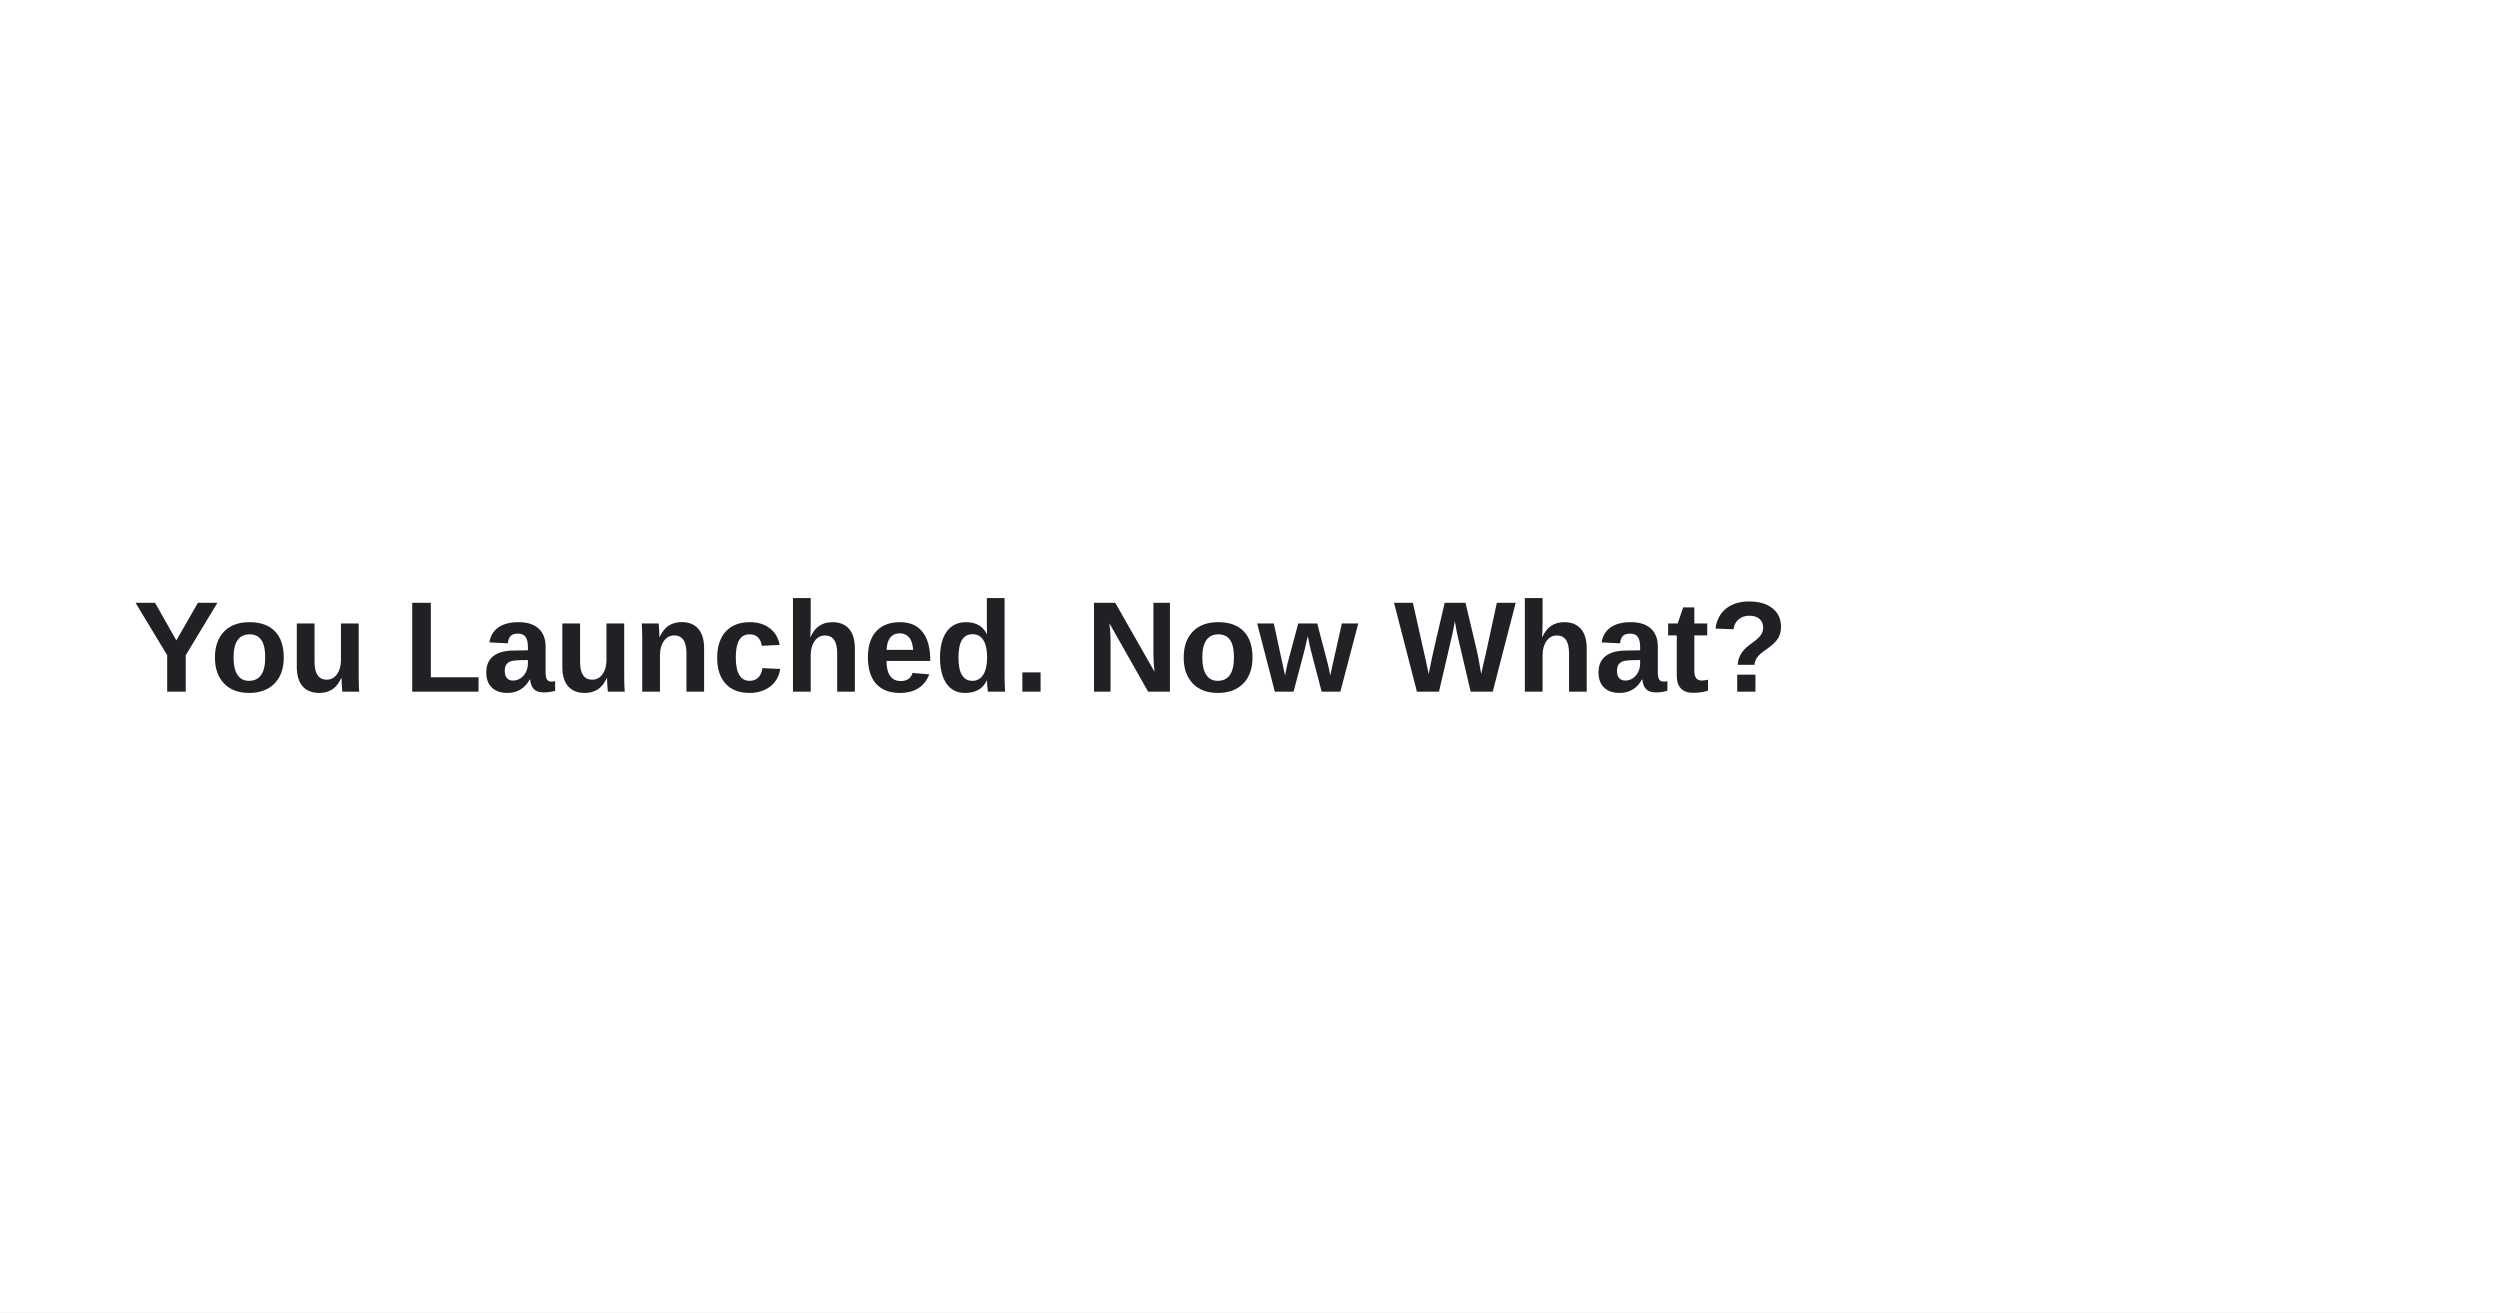
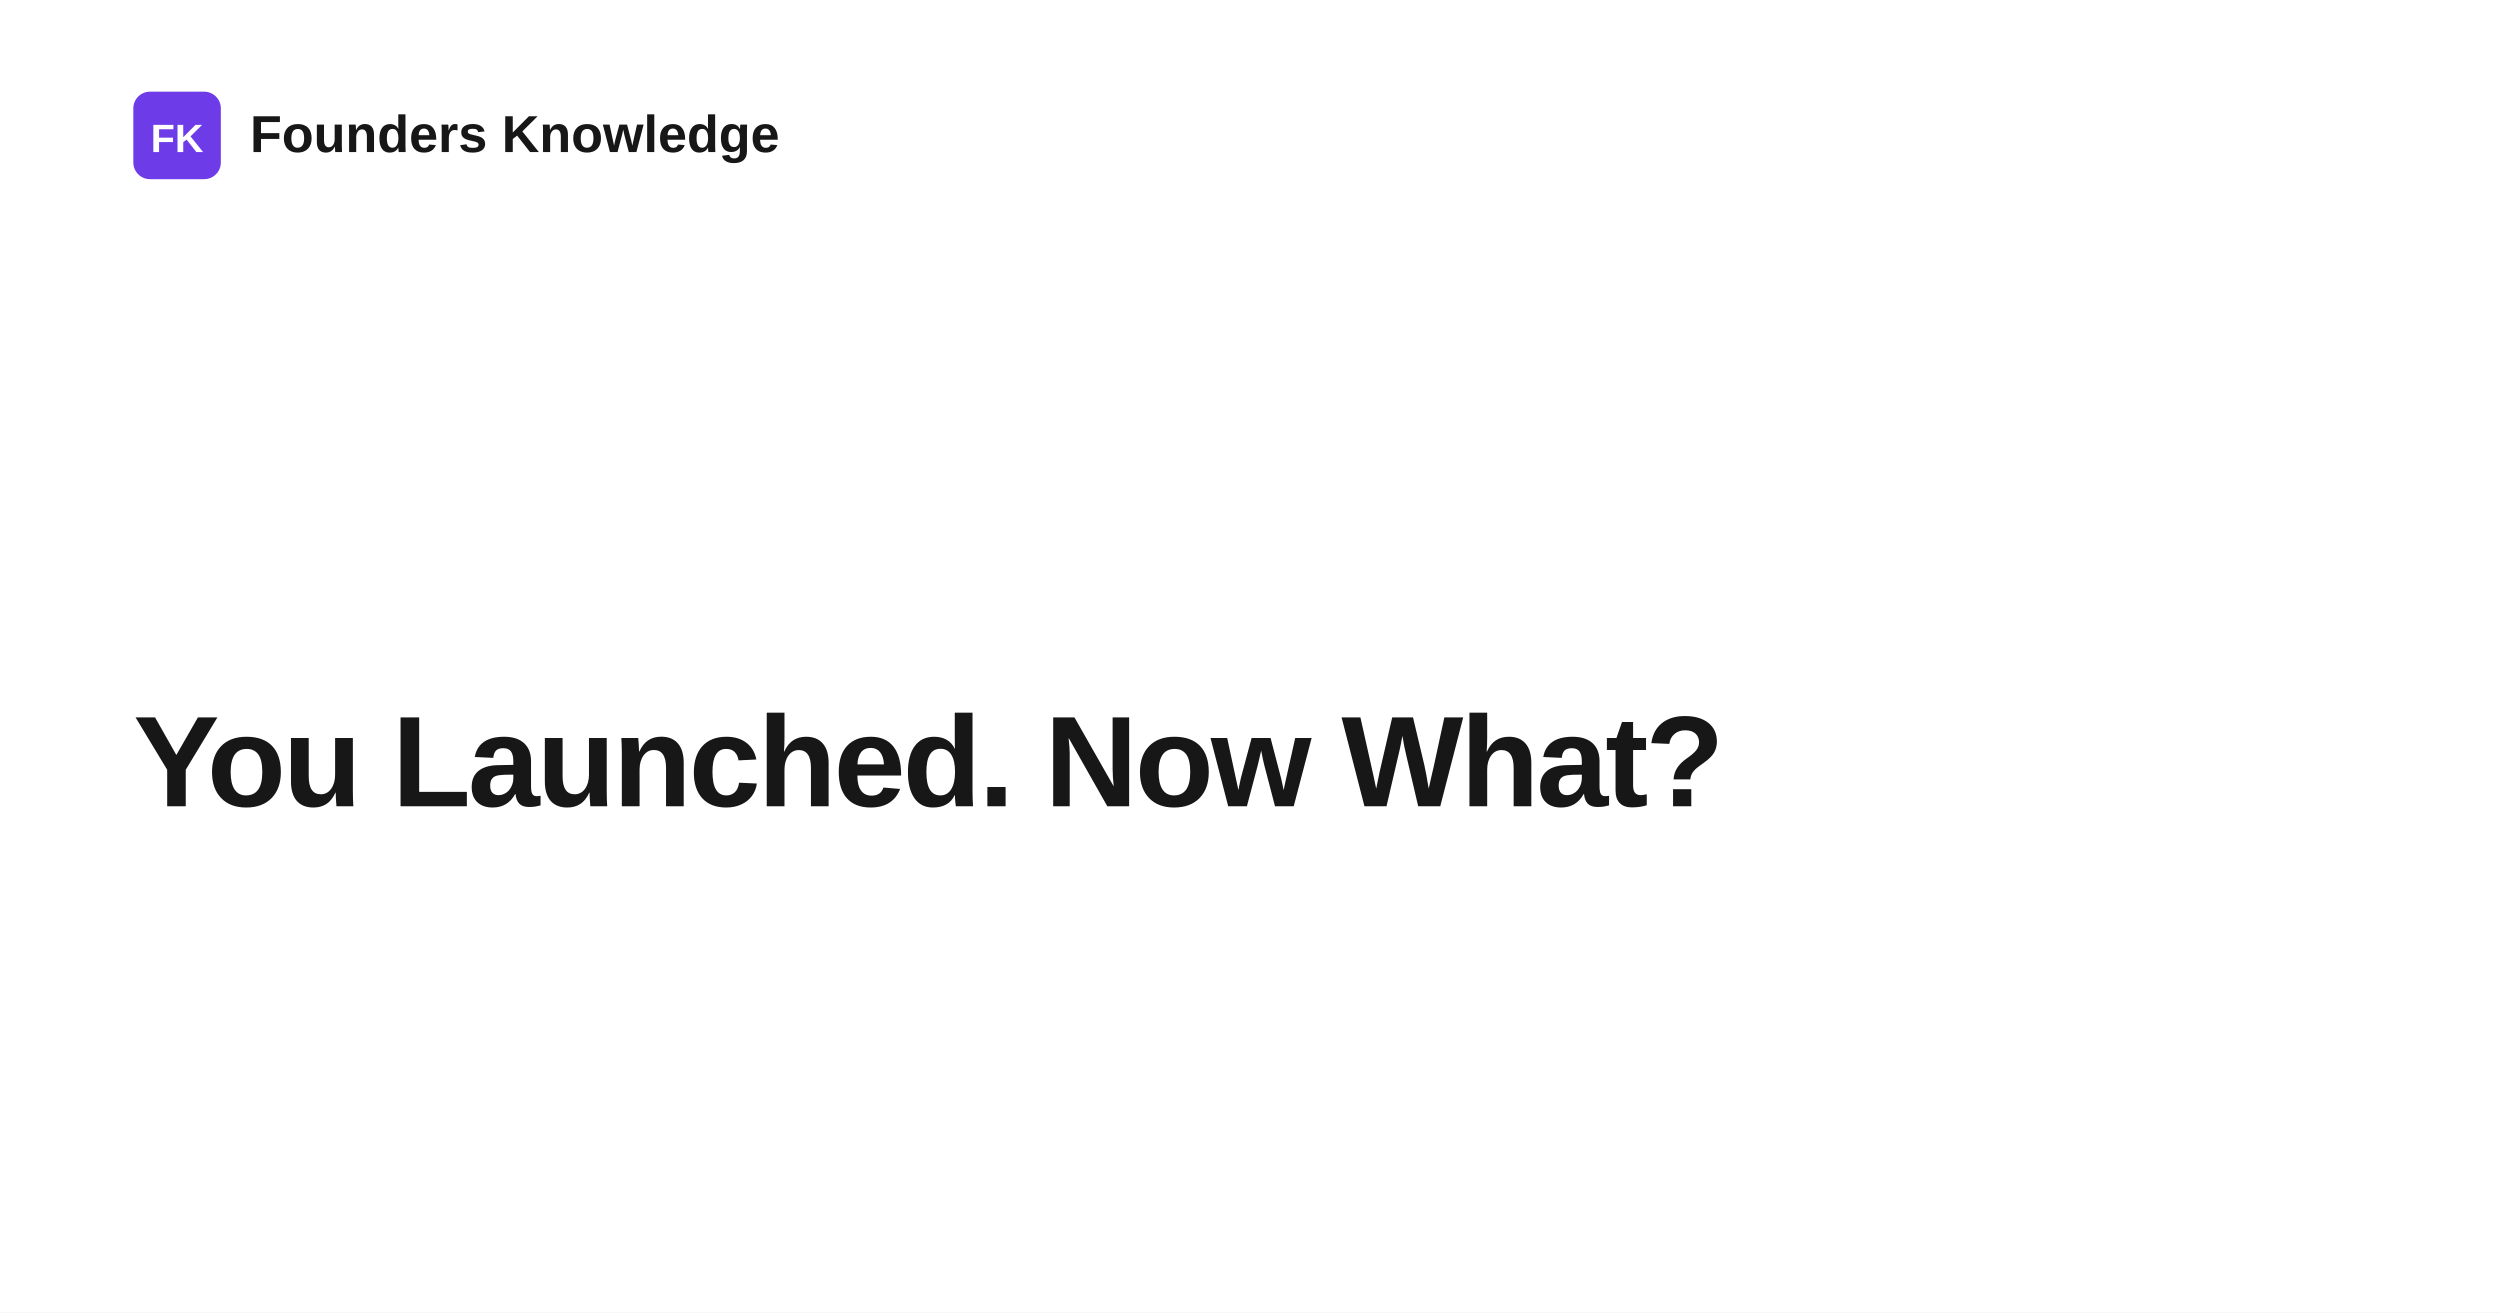
<svg xmlns="http://www.w3.org/2000/svg" width="1200" height="630" viewBox="0 0 1200 630" role="img" aria-label="You Launched. Now What?">
  <rect width="1200" height="630" fill="#ffffff" />
-   <text x="64" y="332" fill="#202124" font-family="Arial, Helvetica, sans-serif" font-size="62" font-weight="700">
+   <rect x="64" y="44" width="42" height="42" rx="8" fill="#6d3be8" />
+   <text x="85" y="73" text-anchor="middle" fill="#ffffff" font-family="Space Grotesk, Arial, Helvetica, sans-serif" font-size="19" font-weight="700">FK</text>
+   <text x="120" y="73" fill="#171717" font-family="Space Grotesk, Arial, Helvetica, sans-serif" font-size="25" font-weight="700">Founders Knowledge</text>
+   <text x="64" y="387" fill="#171717" font-family="Space Grotesk, Arial, Helvetica, sans-serif" font-size="62" font-weight="700" letter-spacing="-1.4">
    <tspan x="64" dy="0">You Launched. Now What?</tspan>
  </text>
</svg>
